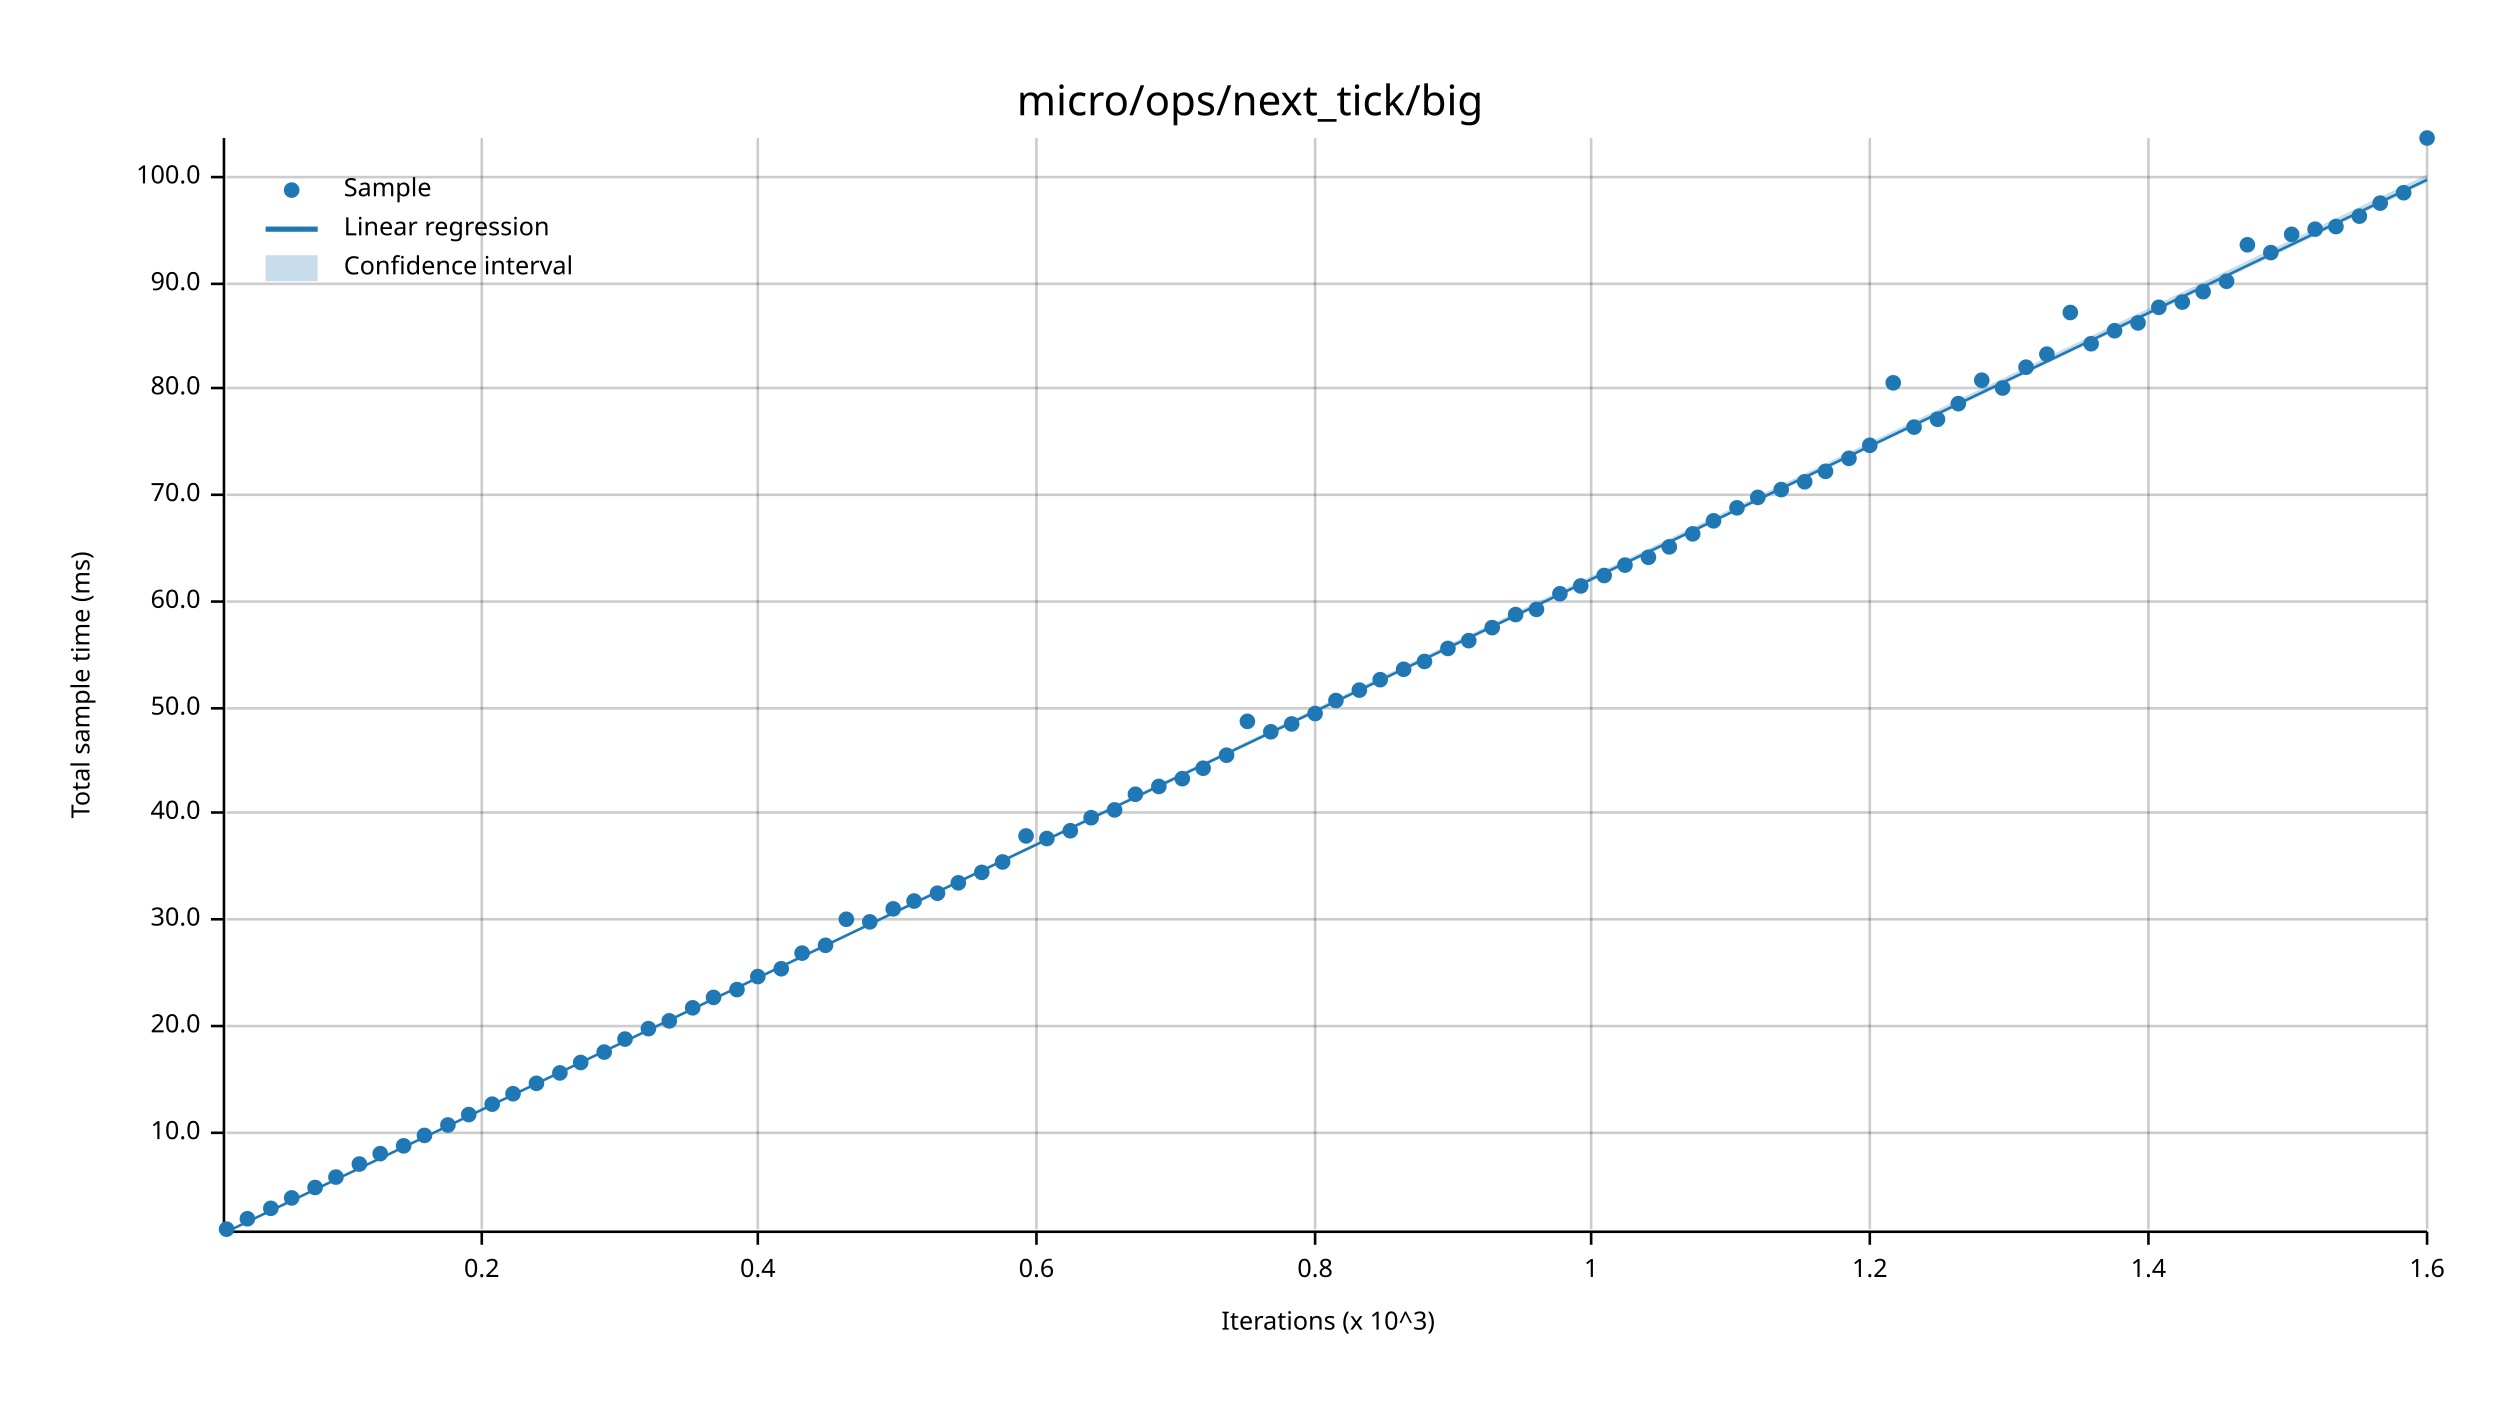
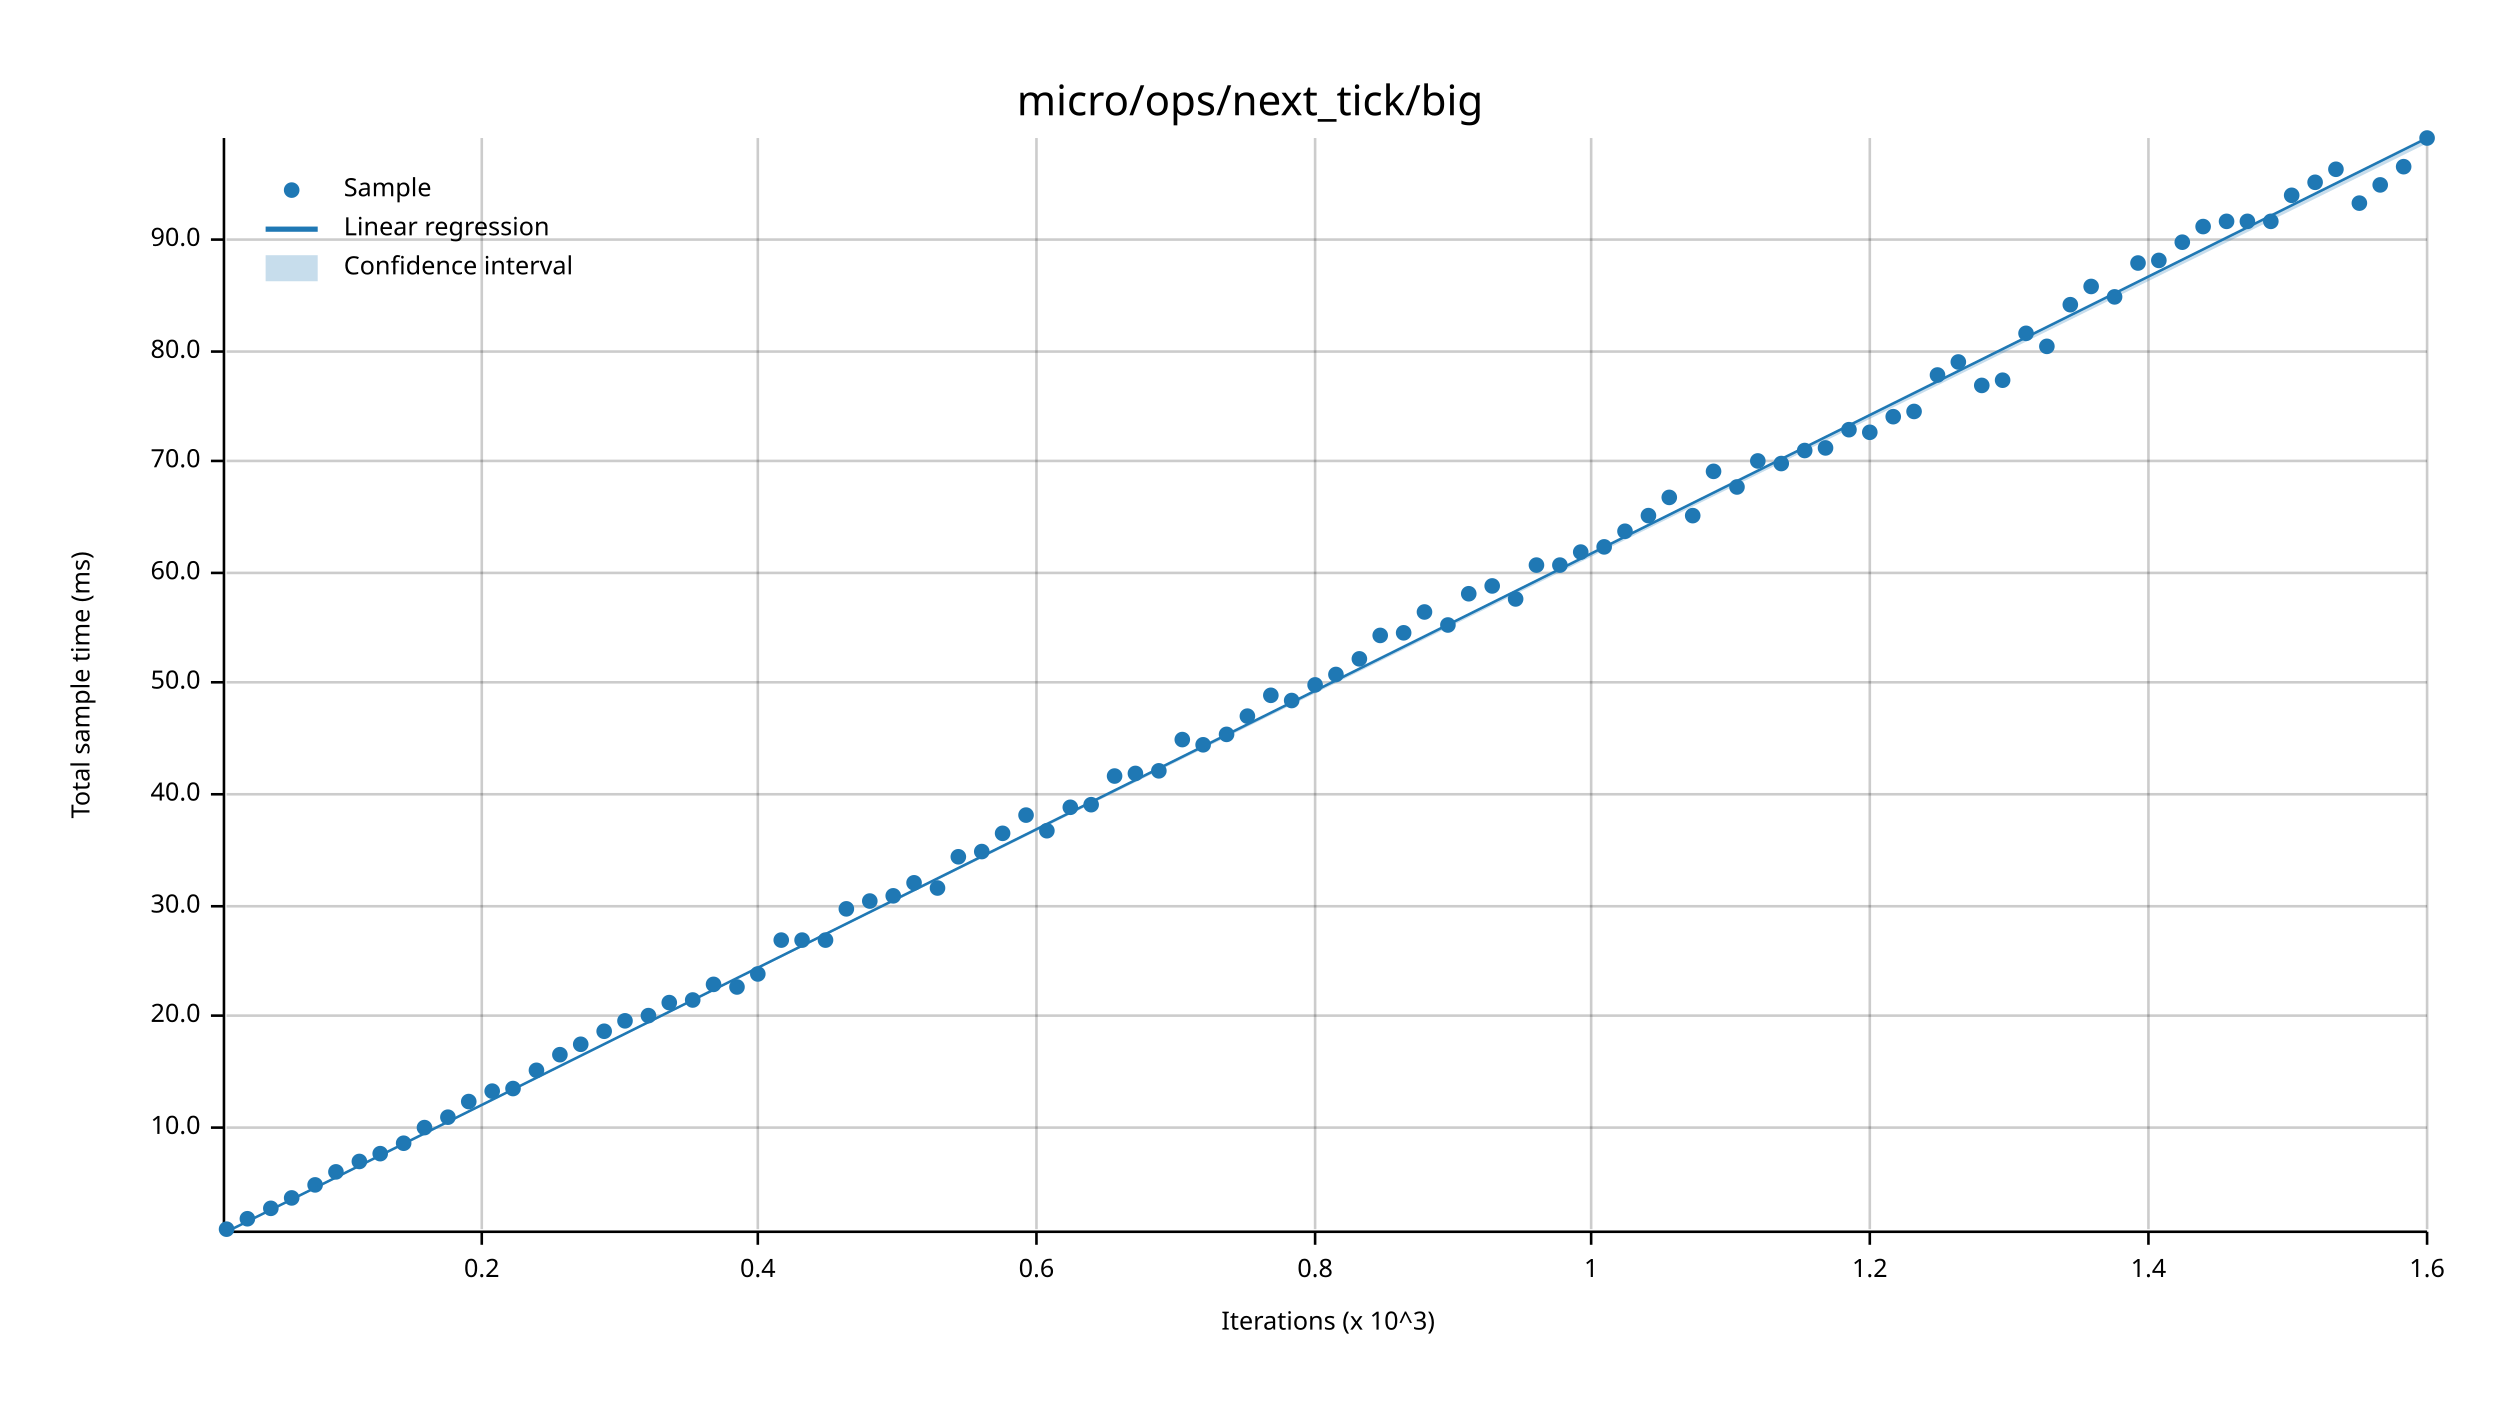
<svg xmlns="http://www.w3.org/2000/svg" width="960" height="540" viewBox="0 0 960 540">
  <text x="480" y="32" dy="0.76em" text-anchor="middle" font-family="sans-serif" font-size="16.129" opacity="1" fill="#000000">
micro/ops/next_tick/big
</text>
  <text x="27" y="263" dy="0.76em" text-anchor="middle" font-family="sans-serif" font-size="9.677" opacity="1" fill="#000000" transform="rotate(270, 27, 263)">
Total sample time (ms)
</text>
  <text x="510" y="513" dy="-0.5ex" text-anchor="middle" font-family="sans-serif" font-size="9.677" opacity="1" fill="#000000">
Iterations (x 10^3)
</text>
  <line opacity="0.2" stroke="#000000" stroke-width="1" x1="185" y1="472" x2="185" y2="53" />
  <line opacity="0.2" stroke="#000000" stroke-width="1" x1="291" y1="472" x2="291" y2="53" />
  <line opacity="0.2" stroke="#000000" stroke-width="1" x1="398" y1="472" x2="398" y2="53" />
  <line opacity="0.2" stroke="#000000" stroke-width="1" x1="505" y1="472" x2="505" y2="53" />
  <line opacity="0.2" stroke="#000000" stroke-width="1" x1="611" y1="472" x2="611" y2="53" />
  <line opacity="0.2" stroke="#000000" stroke-width="1" x1="718" y1="472" x2="718" y2="53" />
  <line opacity="0.2" stroke="#000000" stroke-width="1" x1="825" y1="472" x2="825" y2="53" />
  <line opacity="0.2" stroke="#000000" stroke-width="1" x1="932" y1="472" x2="932" y2="53" />
-   <line opacity="0.2" stroke="#000000" stroke-width="1" x1="87" y1="435" x2="932" y2="435" />
-   <line opacity="0.2" stroke="#000000" stroke-width="1" x1="87" y1="394" x2="932" y2="394" />
-   <line opacity="0.2" stroke="#000000" stroke-width="1" x1="87" y1="353" x2="932" y2="353" />
-   <line opacity="0.2" stroke="#000000" stroke-width="1" x1="87" y1="312" x2="932" y2="312" />
-   <line opacity="0.2" stroke="#000000" stroke-width="1" x1="87" y1="272" x2="932" y2="272" />
-   <line opacity="0.2" stroke="#000000" stroke-width="1" x1="87" y1="231" x2="932" y2="231" />
-   <line opacity="0.2" stroke="#000000" stroke-width="1" x1="87" y1="190" x2="932" y2="190" />
-   <line opacity="0.2" stroke="#000000" stroke-width="1" x1="87" y1="149" x2="932" y2="149" />
-   <line opacity="0.2" stroke="#000000" stroke-width="1" x1="87" y1="109" x2="932" y2="109" />
-   <line opacity="0.2" stroke="#000000" stroke-width="1" x1="87" y1="68" x2="932" y2="68" />
+   <line opacity="0.2" stroke="#000000" stroke-width="1" x1="87" y1="433" x2="932" y2="433" />
+   <line opacity="0.2" stroke="#000000" stroke-width="1" x1="87" y1="390" x2="932" y2="390" />
+   <line opacity="0.2" stroke="#000000" stroke-width="1" x1="87" y1="348" x2="932" y2="348" />
+   <line opacity="0.2" stroke="#000000" stroke-width="1" x1="87" y1="305" x2="932" y2="305" />
+   <line opacity="0.2" stroke="#000000" stroke-width="1" x1="87" y1="262" x2="932" y2="262" />
+   <line opacity="0.2" stroke="#000000" stroke-width="1" x1="87" y1="220" x2="932" y2="220" />
+   <line opacity="0.2" stroke="#000000" stroke-width="1" x1="87" y1="177" x2="932" y2="177" />
+   <line opacity="0.2" stroke="#000000" stroke-width="1" x1="87" y1="135" x2="932" y2="135" />
+   <line opacity="0.2" stroke="#000000" stroke-width="1" x1="87" y1="92" x2="932" y2="92" />
  <polyline fill="none" opacity="1" stroke="#000000" stroke-width="1" points="86,53 86,472 " />
-   <text x="77" y="435" dy="0.5ex" text-anchor="end" font-family="sans-serif" font-size="9.677" opacity="1" fill="#000000">
+   <text x="77" y="433" dy="0.5ex" text-anchor="end" font-family="sans-serif" font-size="9.677" opacity="1" fill="#000000">
10.0
</text>
-   <polyline fill="none" opacity="1" stroke="#000000" stroke-width="1" points="81,435 86,435 " />
-   <text x="77" y="394" dy="0.5ex" text-anchor="end" font-family="sans-serif" font-size="9.677" opacity="1" fill="#000000">
+   <polyline fill="none" opacity="1" stroke="#000000" stroke-width="1" points="81,433 86,433 " />
+   <text x="77" y="390" dy="0.5ex" text-anchor="end" font-family="sans-serif" font-size="9.677" opacity="1" fill="#000000">
20.0
</text>
-   <polyline fill="none" opacity="1" stroke="#000000" stroke-width="1" points="81,394 86,394 " />
-   <text x="77" y="353" dy="0.5ex" text-anchor="end" font-family="sans-serif" font-size="9.677" opacity="1" fill="#000000">
+   <polyline fill="none" opacity="1" stroke="#000000" stroke-width="1" points="81,390 86,390 " />
+   <text x="77" y="348" dy="0.5ex" text-anchor="end" font-family="sans-serif" font-size="9.677" opacity="1" fill="#000000">
30.0
</text>
-   <polyline fill="none" opacity="1" stroke="#000000" stroke-width="1" points="81,353 86,353 " />
-   <text x="77" y="312" dy="0.5ex" text-anchor="end" font-family="sans-serif" font-size="9.677" opacity="1" fill="#000000">
+   <polyline fill="none" opacity="1" stroke="#000000" stroke-width="1" points="81,348 86,348 " />
+   <text x="77" y="305" dy="0.5ex" text-anchor="end" font-family="sans-serif" font-size="9.677" opacity="1" fill="#000000">
40.0
</text>
-   <polyline fill="none" opacity="1" stroke="#000000" stroke-width="1" points="81,312 86,312 " />
-   <text x="77" y="272" dy="0.5ex" text-anchor="end" font-family="sans-serif" font-size="9.677" opacity="1" fill="#000000">
+   <polyline fill="none" opacity="1" stroke="#000000" stroke-width="1" points="81,305 86,305 " />
+   <text x="77" y="262" dy="0.5ex" text-anchor="end" font-family="sans-serif" font-size="9.677" opacity="1" fill="#000000">
50.0
</text>
-   <polyline fill="none" opacity="1" stroke="#000000" stroke-width="1" points="81,272 86,272 " />
-   <text x="77" y="231" dy="0.5ex" text-anchor="end" font-family="sans-serif" font-size="9.677" opacity="1" fill="#000000">
+   <polyline fill="none" opacity="1" stroke="#000000" stroke-width="1" points="81,262 86,262 " />
+   <text x="77" y="220" dy="0.5ex" text-anchor="end" font-family="sans-serif" font-size="9.677" opacity="1" fill="#000000">
60.0
</text>
-   <polyline fill="none" opacity="1" stroke="#000000" stroke-width="1" points="81,231 86,231 " />
-   <text x="77" y="190" dy="0.5ex" text-anchor="end" font-family="sans-serif" font-size="9.677" opacity="1" fill="#000000">
+   <polyline fill="none" opacity="1" stroke="#000000" stroke-width="1" points="81,220 86,220 " />
+   <text x="77" y="177" dy="0.5ex" text-anchor="end" font-family="sans-serif" font-size="9.677" opacity="1" fill="#000000">
70.0
</text>
-   <polyline fill="none" opacity="1" stroke="#000000" stroke-width="1" points="81,190 86,190 " />
-   <text x="77" y="149" dy="0.5ex" text-anchor="end" font-family="sans-serif" font-size="9.677" opacity="1" fill="#000000">
+   <polyline fill="none" opacity="1" stroke="#000000" stroke-width="1" points="81,177 86,177 " />
+   <text x="77" y="135" dy="0.5ex" text-anchor="end" font-family="sans-serif" font-size="9.677" opacity="1" fill="#000000">
80.0
</text>
-   <polyline fill="none" opacity="1" stroke="#000000" stroke-width="1" points="81,149 86,149 " />
-   <text x="77" y="109" dy="0.5ex" text-anchor="end" font-family="sans-serif" font-size="9.677" opacity="1" fill="#000000">
+   <polyline fill="none" opacity="1" stroke="#000000" stroke-width="1" points="81,135 86,135 " />
+   <text x="77" y="92" dy="0.5ex" text-anchor="end" font-family="sans-serif" font-size="9.677" opacity="1" fill="#000000">
90.0
</text>
-   <polyline fill="none" opacity="1" stroke="#000000" stroke-width="1" points="81,109 86,109 " />
-   <text x="77" y="68" dy="0.5ex" text-anchor="end" font-family="sans-serif" font-size="9.677" opacity="1" fill="#000000">
- 100.0
- </text>
-   <polyline fill="none" opacity="1" stroke="#000000" stroke-width="1" points="81,68 86,68 " />
+   <polyline fill="none" opacity="1" stroke="#000000" stroke-width="1" points="81,92 86,92 " />
  <polyline fill="none" opacity="1" stroke="#000000" stroke-width="1" points="87,473 932,473 " />
  <text x="185" y="483" dy="0.76em" text-anchor="middle" font-family="sans-serif" font-size="9.677" opacity="1" fill="#000000">
0.2
</text>
  <polyline fill="none" opacity="1" stroke="#000000" stroke-width="1" points="185,473 185,478 " />
  <text x="291" y="483" dy="0.76em" text-anchor="middle" font-family="sans-serif" font-size="9.677" opacity="1" fill="#000000">
0.4
</text>
  <polyline fill="none" opacity="1" stroke="#000000" stroke-width="1" points="291,473 291,478 " />
  <text x="398" y="483" dy="0.76em" text-anchor="middle" font-family="sans-serif" font-size="9.677" opacity="1" fill="#000000">
0.6
</text>
  <polyline fill="none" opacity="1" stroke="#000000" stroke-width="1" points="398,473 398,478 " />
  <text x="505" y="483" dy="0.76em" text-anchor="middle" font-family="sans-serif" font-size="9.677" opacity="1" fill="#000000">
0.8
</text>
  <polyline fill="none" opacity="1" stroke="#000000" stroke-width="1" points="505,473 505,478 " />
  <text x="611" y="483" dy="0.76em" text-anchor="middle" font-family="sans-serif" font-size="9.677" opacity="1" fill="#000000">
1
</text>
  <polyline fill="none" opacity="1" stroke="#000000" stroke-width="1" points="611,473 611,478 " />
  <text x="718" y="483" dy="0.76em" text-anchor="middle" font-family="sans-serif" font-size="9.677" opacity="1" fill="#000000">
1.2
</text>
  <polyline fill="none" opacity="1" stroke="#000000" stroke-width="1" points="718,473 718,478 " />
  <text x="825" y="483" dy="0.76em" text-anchor="middle" font-family="sans-serif" font-size="9.677" opacity="1" fill="#000000">
1.4
</text>
  <polyline fill="none" opacity="1" stroke="#000000" stroke-width="1" points="825,473 825,478 " />
  <text x="932" y="483" dy="0.76em" text-anchor="middle" font-family="sans-serif" font-size="9.677" opacity="1" fill="#000000">
1.6
</text>
  <polyline fill="none" opacity="1" stroke="#000000" stroke-width="1" points="932,473 932,478 " />
  <circle cx="87" cy="472" r="3" opacity="1" fill="#1F78B4" stroke="none" stroke-width="1" />
  <circle cx="95" cy="468" r="3" opacity="1" fill="#1F78B4" stroke="none" stroke-width="1" />
  <circle cx="104" cy="464" r="3" opacity="1" fill="#1F78B4" stroke="none" stroke-width="1" />
  <circle cx="112" cy="460" r="3" opacity="1" fill="#1F78B4" stroke="none" stroke-width="1" />
-   <circle cx="121" cy="456" r="3" opacity="1" fill="#1F78B4" stroke="none" stroke-width="1" />
-   <circle cx="129" cy="452" r="3" opacity="1" fill="#1F78B4" stroke="none" stroke-width="1" />
-   <circle cx="138" cy="447" r="3" opacity="1" fill="#1F78B4" stroke="none" stroke-width="1" />
+   <circle cx="121" cy="455" r="3" opacity="1" fill="#1F78B4" stroke="none" stroke-width="1" />
+   <circle cx="129" cy="450" r="3" opacity="1" fill="#1F78B4" stroke="none" stroke-width="1" />
+   <circle cx="138" cy="446" r="3" opacity="1" fill="#1F78B4" stroke="none" stroke-width="1" />
  <circle cx="146" cy="443" r="3" opacity="1" fill="#1F78B4" stroke="none" stroke-width="1" />
-   <circle cx="155" cy="440" r="3" opacity="1" fill="#1F78B4" stroke="none" stroke-width="1" />
-   <circle cx="163" cy="436" r="3" opacity="1" fill="#1F78B4" stroke="none" stroke-width="1" />
-   <circle cx="172" cy="432" r="3" opacity="1" fill="#1F78B4" stroke="none" stroke-width="1" />
-   <circle cx="180" cy="428" r="3" opacity="1" fill="#1F78B4" stroke="none" stroke-width="1" />
-   <circle cx="189" cy="424" r="3" opacity="1" fill="#1F78B4" stroke="none" stroke-width="1" />
-   <circle cx="197" cy="420" r="3" opacity="1" fill="#1F78B4" stroke="none" stroke-width="1" />
-   <circle cx="206" cy="416" r="3" opacity="1" fill="#1F78B4" stroke="none" stroke-width="1" />
-   <circle cx="215" cy="412" r="3" opacity="1" fill="#1F78B4" stroke="none" stroke-width="1" />
-   <circle cx="223" cy="408" r="3" opacity="1" fill="#1F78B4" stroke="none" stroke-width="1" />
-   <circle cx="232" cy="404" r="3" opacity="1" fill="#1F78B4" stroke="none" stroke-width="1" />
-   <circle cx="240" cy="399" r="3" opacity="1" fill="#1F78B4" stroke="none" stroke-width="1" />
-   <circle cx="249" cy="395" r="3" opacity="1" fill="#1F78B4" stroke="none" stroke-width="1" />
-   <circle cx="257" cy="392" r="3" opacity="1" fill="#1F78B4" stroke="none" stroke-width="1" />
-   <circle cx="266" cy="387" r="3" opacity="1" fill="#1F78B4" stroke="none" stroke-width="1" />
-   <circle cx="274" cy="383" r="3" opacity="1" fill="#1F78B4" stroke="none" stroke-width="1" />
-   <circle cx="283" cy="380" r="3" opacity="1" fill="#1F78B4" stroke="none" stroke-width="1" />
-   <circle cx="291" cy="375" r="3" opacity="1" fill="#1F78B4" stroke="none" stroke-width="1" />
-   <circle cx="300" cy="372" r="3" opacity="1" fill="#1F78B4" stroke="none" stroke-width="1" />
-   <circle cx="308" cy="366" r="3" opacity="1" fill="#1F78B4" stroke="none" stroke-width="1" />
-   <circle cx="317" cy="363" r="3" opacity="1" fill="#1F78B4" stroke="none" stroke-width="1" />
-   <circle cx="325" cy="353" r="3" opacity="1" fill="#1F78B4" stroke="none" stroke-width="1" />
-   <circle cx="334" cy="354" r="3" opacity="1" fill="#1F78B4" stroke="none" stroke-width="1" />
-   <circle cx="343" cy="349" r="3" opacity="1" fill="#1F78B4" stroke="none" stroke-width="1" />
-   <circle cx="351" cy="346" r="3" opacity="1" fill="#1F78B4" stroke="none" stroke-width="1" />
-   <circle cx="360" cy="343" r="3" opacity="1" fill="#1F78B4" stroke="none" stroke-width="1" />
-   <circle cx="368" cy="339" r="3" opacity="1" fill="#1F78B4" stroke="none" stroke-width="1" />
-   <circle cx="377" cy="335" r="3" opacity="1" fill="#1F78B4" stroke="none" stroke-width="1" />
-   <circle cx="385" cy="331" r="3" opacity="1" fill="#1F78B4" stroke="none" stroke-width="1" />
-   <circle cx="394" cy="321" r="3" opacity="1" fill="#1F78B4" stroke="none" stroke-width="1" />
-   <circle cx="402" cy="322" r="3" opacity="1" fill="#1F78B4" stroke="none" stroke-width="1" />
-   <circle cx="411" cy="319" r="3" opacity="1" fill="#1F78B4" stroke="none" stroke-width="1" />
-   <circle cx="419" cy="314" r="3" opacity="1" fill="#1F78B4" stroke="none" stroke-width="1" />
-   <circle cx="428" cy="311" r="3" opacity="1" fill="#1F78B4" stroke="none" stroke-width="1" />
-   <circle cx="436" cy="305" r="3" opacity="1" fill="#1F78B4" stroke="none" stroke-width="1" />
-   <circle cx="445" cy="302" r="3" opacity="1" fill="#1F78B4" stroke="none" stroke-width="1" />
-   <circle cx="454" cy="299" r="3" opacity="1" fill="#1F78B4" stroke="none" stroke-width="1" />
-   <circle cx="462" cy="295" r="3" opacity="1" fill="#1F78B4" stroke="none" stroke-width="1" />
-   <circle cx="471" cy="290" r="3" opacity="1" fill="#1F78B4" stroke="none" stroke-width="1" />
-   <circle cx="479" cy="277" r="3" opacity="1" fill="#1F78B4" stroke="none" stroke-width="1" />
-   <circle cx="488" cy="281" r="3" opacity="1" fill="#1F78B4" stroke="none" stroke-width="1" />
-   <circle cx="496" cy="278" r="3" opacity="1" fill="#1F78B4" stroke="none" stroke-width="1" />
-   <circle cx="505" cy="274" r="3" opacity="1" fill="#1F78B4" stroke="none" stroke-width="1" />
-   <circle cx="513" cy="269" r="3" opacity="1" fill="#1F78B4" stroke="none" stroke-width="1" />
-   <circle cx="522" cy="265" r="3" opacity="1" fill="#1F78B4" stroke="none" stroke-width="1" />
-   <circle cx="530" cy="261" r="3" opacity="1" fill="#1F78B4" stroke="none" stroke-width="1" />
-   <circle cx="539" cy="257" r="3" opacity="1" fill="#1F78B4" stroke="none" stroke-width="1" />
-   <circle cx="547" cy="254" r="3" opacity="1" fill="#1F78B4" stroke="none" stroke-width="1" />
-   <circle cx="556" cy="249" r="3" opacity="1" fill="#1F78B4" stroke="none" stroke-width="1" />
-   <circle cx="564" cy="246" r="3" opacity="1" fill="#1F78B4" stroke="none" stroke-width="1" />
-   <circle cx="573" cy="241" r="3" opacity="1" fill="#1F78B4" stroke="none" stroke-width="1" />
-   <circle cx="582" cy="236" r="3" opacity="1" fill="#1F78B4" stroke="none" stroke-width="1" />
-   <circle cx="590" cy="234" r="3" opacity="1" fill="#1F78B4" stroke="none" stroke-width="1" />
-   <circle cx="599" cy="228" r="3" opacity="1" fill="#1F78B4" stroke="none" stroke-width="1" />
-   <circle cx="607" cy="225" r="3" opacity="1" fill="#1F78B4" stroke="none" stroke-width="1" />
-   <circle cx="616" cy="221" r="3" opacity="1" fill="#1F78B4" stroke="none" stroke-width="1" />
-   <circle cx="624" cy="217" r="3" opacity="1" fill="#1F78B4" stroke="none" stroke-width="1" />
-   <circle cx="633" cy="214" r="3" opacity="1" fill="#1F78B4" stroke="none" stroke-width="1" />
-   <circle cx="641" cy="210" r="3" opacity="1" fill="#1F78B4" stroke="none" stroke-width="1" />
-   <circle cx="650" cy="205" r="3" opacity="1" fill="#1F78B4" stroke="none" stroke-width="1" />
-   <circle cx="658" cy="200" r="3" opacity="1" fill="#1F78B4" stroke="none" stroke-width="1" />
-   <circle cx="667" cy="195" r="3" opacity="1" fill="#1F78B4" stroke="none" stroke-width="1" />
-   <circle cx="675" cy="191" r="3" opacity="1" fill="#1F78B4" stroke="none" stroke-width="1" />
-   <circle cx="684" cy="188" r="3" opacity="1" fill="#1F78B4" stroke="none" stroke-width="1" />
-   <circle cx="693" cy="185" r="3" opacity="1" fill="#1F78B4" stroke="none" stroke-width="1" />
-   <circle cx="701" cy="181" r="3" opacity="1" fill="#1F78B4" stroke="none" stroke-width="1" />
-   <circle cx="710" cy="176" r="3" opacity="1" fill="#1F78B4" stroke="none" stroke-width="1" />
-   <circle cx="718" cy="171" r="3" opacity="1" fill="#1F78B4" stroke="none" stroke-width="1" />
-   <circle cx="727" cy="147" r="3" opacity="1" fill="#1F78B4" stroke="none" stroke-width="1" />
-   <circle cx="735" cy="164" r="3" opacity="1" fill="#1F78B4" stroke="none" stroke-width="1" />
-   <circle cx="744" cy="161" r="3" opacity="1" fill="#1F78B4" stroke="none" stroke-width="1" />
-   <circle cx="752" cy="155" r="3" opacity="1" fill="#1F78B4" stroke="none" stroke-width="1" />
-   <circle cx="761" cy="146" r="3" opacity="1" fill="#1F78B4" stroke="none" stroke-width="1" />
-   <circle cx="769" cy="149" r="3" opacity="1" fill="#1F78B4" stroke="none" stroke-width="1" />
-   <circle cx="778" cy="141" r="3" opacity="1" fill="#1F78B4" stroke="none" stroke-width="1" />
-   <circle cx="786" cy="136" r="3" opacity="1" fill="#1F78B4" stroke="none" stroke-width="1" />
-   <circle cx="795" cy="120" r="3" opacity="1" fill="#1F78B4" stroke="none" stroke-width="1" />
-   <circle cx="803" cy="132" r="3" opacity="1" fill="#1F78B4" stroke="none" stroke-width="1" />
-   <circle cx="812" cy="127" r="3" opacity="1" fill="#1F78B4" stroke="none" stroke-width="1" />
-   <circle cx="821" cy="124" r="3" opacity="1" fill="#1F78B4" stroke="none" stroke-width="1" />
-   <circle cx="829" cy="118" r="3" opacity="1" fill="#1F78B4" stroke="none" stroke-width="1" />
-   <circle cx="838" cy="116" r="3" opacity="1" fill="#1F78B4" stroke="none" stroke-width="1" />
-   <circle cx="846" cy="112" r="3" opacity="1" fill="#1F78B4" stroke="none" stroke-width="1" />
-   <circle cx="855" cy="108" r="3" opacity="1" fill="#1F78B4" stroke="none" stroke-width="1" />
-   <circle cx="863" cy="94" r="3" opacity="1" fill="#1F78B4" stroke="none" stroke-width="1" />
-   <circle cx="872" cy="97" r="3" opacity="1" fill="#1F78B4" stroke="none" stroke-width="1" />
-   <circle cx="880" cy="90" r="3" opacity="1" fill="#1F78B4" stroke="none" stroke-width="1" />
-   <circle cx="889" cy="88" r="3" opacity="1" fill="#1F78B4" stroke="none" stroke-width="1" />
-   <circle cx="897" cy="87" r="3" opacity="1" fill="#1F78B4" stroke="none" stroke-width="1" />
-   <circle cx="906" cy="83" r="3" opacity="1" fill="#1F78B4" stroke="none" stroke-width="1" />
-   <circle cx="914" cy="78" r="3" opacity="1" fill="#1F78B4" stroke="none" stroke-width="1" />
-   <circle cx="923" cy="74" r="3" opacity="1" fill="#1F78B4" stroke="none" stroke-width="1" />
+   <circle cx="155" cy="439" r="3" opacity="1" fill="#1F78B4" stroke="none" stroke-width="1" />
+   <circle cx="163" cy="433" r="3" opacity="1" fill="#1F78B4" stroke="none" stroke-width="1" />
+   <circle cx="172" cy="429" r="3" opacity="1" fill="#1F78B4" stroke="none" stroke-width="1" />
+   <circle cx="180" cy="423" r="3" opacity="1" fill="#1F78B4" stroke="none" stroke-width="1" />
+   <circle cx="189" cy="419" r="3" opacity="1" fill="#1F78B4" stroke="none" stroke-width="1" />
+   <circle cx="197" cy="418" r="3" opacity="1" fill="#1F78B4" stroke="none" stroke-width="1" />
+   <circle cx="206" cy="411" r="3" opacity="1" fill="#1F78B4" stroke="none" stroke-width="1" />
+   <circle cx="215" cy="405" r="3" opacity="1" fill="#1F78B4" stroke="none" stroke-width="1" />
+   <circle cx="223" cy="401" r="3" opacity="1" fill="#1F78B4" stroke="none" stroke-width="1" />
+   <circle cx="232" cy="396" r="3" opacity="1" fill="#1F78B4" stroke="none" stroke-width="1" />
+   <circle cx="240" cy="392" r="3" opacity="1" fill="#1F78B4" stroke="none" stroke-width="1" />
+   <circle cx="249" cy="390" r="3" opacity="1" fill="#1F78B4" stroke="none" stroke-width="1" />
+   <circle cx="257" cy="385" r="3" opacity="1" fill="#1F78B4" stroke="none" stroke-width="1" />
+   <circle cx="266" cy="384" r="3" opacity="1" fill="#1F78B4" stroke="none" stroke-width="1" />
+   <circle cx="274" cy="378" r="3" opacity="1" fill="#1F78B4" stroke="none" stroke-width="1" />
+   <circle cx="283" cy="379" r="3" opacity="1" fill="#1F78B4" stroke="none" stroke-width="1" />
+   <circle cx="291" cy="374" r="3" opacity="1" fill="#1F78B4" stroke="none" stroke-width="1" />
+   <circle cx="300" cy="361" r="3" opacity="1" fill="#1F78B4" stroke="none" stroke-width="1" />
+   <circle cx="308" cy="361" r="3" opacity="1" fill="#1F78B4" stroke="none" stroke-width="1" />
+   <circle cx="317" cy="361" r="3" opacity="1" fill="#1F78B4" stroke="none" stroke-width="1" />
+   <circle cx="325" cy="349" r="3" opacity="1" fill="#1F78B4" stroke="none" stroke-width="1" />
+   <circle cx="334" cy="346" r="3" opacity="1" fill="#1F78B4" stroke="none" stroke-width="1" />
+   <circle cx="343" cy="344" r="3" opacity="1" fill="#1F78B4" stroke="none" stroke-width="1" />
+   <circle cx="351" cy="339" r="3" opacity="1" fill="#1F78B4" stroke="none" stroke-width="1" />
+   <circle cx="360" cy="341" r="3" opacity="1" fill="#1F78B4" stroke="none" stroke-width="1" />
+   <circle cx="368" cy="329" r="3" opacity="1" fill="#1F78B4" stroke="none" stroke-width="1" />
+   <circle cx="377" cy="327" r="3" opacity="1" fill="#1F78B4" stroke="none" stroke-width="1" />
+   <circle cx="385" cy="320" r="3" opacity="1" fill="#1F78B4" stroke="none" stroke-width="1" />
+   <circle cx="394" cy="313" r="3" opacity="1" fill="#1F78B4" stroke="none" stroke-width="1" />
+   <circle cx="402" cy="319" r="3" opacity="1" fill="#1F78B4" stroke="none" stroke-width="1" />
+   <circle cx="411" cy="310" r="3" opacity="1" fill="#1F78B4" stroke="none" stroke-width="1" />
+   <circle cx="419" cy="309" r="3" opacity="1" fill="#1F78B4" stroke="none" stroke-width="1" />
+   <circle cx="428" cy="298" r="3" opacity="1" fill="#1F78B4" stroke="none" stroke-width="1" />
+   <circle cx="436" cy="297" r="3" opacity="1" fill="#1F78B4" stroke="none" stroke-width="1" />
+   <circle cx="445" cy="296" r="3" opacity="1" fill="#1F78B4" stroke="none" stroke-width="1" />
+   <circle cx="454" cy="284" r="3" opacity="1" fill="#1F78B4" stroke="none" stroke-width="1" />
+   <circle cx="462" cy="286" r="3" opacity="1" fill="#1F78B4" stroke="none" stroke-width="1" />
+   <circle cx="471" cy="282" r="3" opacity="1" fill="#1F78B4" stroke="none" stroke-width="1" />
+   <circle cx="479" cy="275" r="3" opacity="1" fill="#1F78B4" stroke="none" stroke-width="1" />
+   <circle cx="488" cy="267" r="3" opacity="1" fill="#1F78B4" stroke="none" stroke-width="1" />
+   <circle cx="496" cy="269" r="3" opacity="1" fill="#1F78B4" stroke="none" stroke-width="1" />
+   <circle cx="505" cy="263" r="3" opacity="1" fill="#1F78B4" stroke="none" stroke-width="1" />
+   <circle cx="513" cy="259" r="3" opacity="1" fill="#1F78B4" stroke="none" stroke-width="1" />
+   <circle cx="522" cy="253" r="3" opacity="1" fill="#1F78B4" stroke="none" stroke-width="1" />
+   <circle cx="530" cy="244" r="3" opacity="1" fill="#1F78B4" stroke="none" stroke-width="1" />
+   <circle cx="539" cy="243" r="3" opacity="1" fill="#1F78B4" stroke="none" stroke-width="1" />
+   <circle cx="547" cy="235" r="3" opacity="1" fill="#1F78B4" stroke="none" stroke-width="1" />
+   <circle cx="556" cy="240" r="3" opacity="1" fill="#1F78B4" stroke="none" stroke-width="1" />
+   <circle cx="564" cy="228" r="3" opacity="1" fill="#1F78B4" stroke="none" stroke-width="1" />
+   <circle cx="573" cy="225" r="3" opacity="1" fill="#1F78B4" stroke="none" stroke-width="1" />
+   <circle cx="582" cy="230" r="3" opacity="1" fill="#1F78B4" stroke="none" stroke-width="1" />
+   <circle cx="590" cy="217" r="3" opacity="1" fill="#1F78B4" stroke="none" stroke-width="1" />
+   <circle cx="599" cy="217" r="3" opacity="1" fill="#1F78B4" stroke="none" stroke-width="1" />
+   <circle cx="607" cy="212" r="3" opacity="1" fill="#1F78B4" stroke="none" stroke-width="1" />
+   <circle cx="616" cy="210" r="3" opacity="1" fill="#1F78B4" stroke="none" stroke-width="1" />
+   <circle cx="624" cy="204" r="3" opacity="1" fill="#1F78B4" stroke="none" stroke-width="1" />
+   <circle cx="633" cy="198" r="3" opacity="1" fill="#1F78B4" stroke="none" stroke-width="1" />
+   <circle cx="641" cy="191" r="3" opacity="1" fill="#1F78B4" stroke="none" stroke-width="1" />
+   <circle cx="650" cy="198" r="3" opacity="1" fill="#1F78B4" stroke="none" stroke-width="1" />
+   <circle cx="658" cy="181" r="3" opacity="1" fill="#1F78B4" stroke="none" stroke-width="1" />
+   <circle cx="667" cy="187" r="3" opacity="1" fill="#1F78B4" stroke="none" stroke-width="1" />
+   <circle cx="675" cy="177" r="3" opacity="1" fill="#1F78B4" stroke="none" stroke-width="1" />
+   <circle cx="684" cy="178" r="3" opacity="1" fill="#1F78B4" stroke="none" stroke-width="1" />
+   <circle cx="693" cy="173" r="3" opacity="1" fill="#1F78B4" stroke="none" stroke-width="1" />
+   <circle cx="701" cy="172" r="3" opacity="1" fill="#1F78B4" stroke="none" stroke-width="1" />
+   <circle cx="710" cy="165" r="3" opacity="1" fill="#1F78B4" stroke="none" stroke-width="1" />
+   <circle cx="718" cy="166" r="3" opacity="1" fill="#1F78B4" stroke="none" stroke-width="1" />
+   <circle cx="727" cy="160" r="3" opacity="1" fill="#1F78B4" stroke="none" stroke-width="1" />
+   <circle cx="735" cy="158" r="3" opacity="1" fill="#1F78B4" stroke="none" stroke-width="1" />
+   <circle cx="744" cy="144" r="3" opacity="1" fill="#1F78B4" stroke="none" stroke-width="1" />
+   <circle cx="752" cy="139" r="3" opacity="1" fill="#1F78B4" stroke="none" stroke-width="1" />
+   <circle cx="761" cy="148" r="3" opacity="1" fill="#1F78B4" stroke="none" stroke-width="1" />
+   <circle cx="769" cy="146" r="3" opacity="1" fill="#1F78B4" stroke="none" stroke-width="1" />
+   <circle cx="778" cy="128" r="3" opacity="1" fill="#1F78B4" stroke="none" stroke-width="1" />
+   <circle cx="786" cy="133" r="3" opacity="1" fill="#1F78B4" stroke="none" stroke-width="1" />
+   <circle cx="795" cy="117" r="3" opacity="1" fill="#1F78B4" stroke="none" stroke-width="1" />
+   <circle cx="803" cy="110" r="3" opacity="1" fill="#1F78B4" stroke="none" stroke-width="1" />
+   <circle cx="812" cy="114" r="3" opacity="1" fill="#1F78B4" stroke="none" stroke-width="1" />
+   <circle cx="821" cy="101" r="3" opacity="1" fill="#1F78B4" stroke="none" stroke-width="1" />
+   <circle cx="829" cy="100" r="3" opacity="1" fill="#1F78B4" stroke="none" stroke-width="1" />
+   <circle cx="838" cy="93" r="3" opacity="1" fill="#1F78B4" stroke="none" stroke-width="1" />
+   <circle cx="846" cy="87" r="3" opacity="1" fill="#1F78B4" stroke="none" stroke-width="1" />
+   <circle cx="855" cy="85" r="3" opacity="1" fill="#1F78B4" stroke="none" stroke-width="1" />
+   <circle cx="863" cy="85" r="3" opacity="1" fill="#1F78B4" stroke="none" stroke-width="1" />
+   <circle cx="872" cy="85" r="3" opacity="1" fill="#1F78B4" stroke="none" stroke-width="1" />
+   <circle cx="880" cy="75" r="3" opacity="1" fill="#1F78B4" stroke="none" stroke-width="1" />
+   <circle cx="889" cy="70" r="3" opacity="1" fill="#1F78B4" stroke="none" stroke-width="1" />
+   <circle cx="897" cy="65" r="3" opacity="1" fill="#1F78B4" stroke="none" stroke-width="1" />
+   <circle cx="906" cy="78" r="3" opacity="1" fill="#1F78B4" stroke="none" stroke-width="1" />
+   <circle cx="914" cy="71" r="3" opacity="1" fill="#1F78B4" stroke="none" stroke-width="1" />
+   <circle cx="923" cy="64" r="3" opacity="1" fill="#1F78B4" stroke="none" stroke-width="1" />
  <circle cx="932" cy="53" r="3" opacity="1" fill="#1F78B4" stroke="none" stroke-width="1" />
-   <polyline fill="none" opacity="1" stroke="#1F78B4" stroke-width="1" points="87,473 932,69 " />
-   <polygon opacity="0.25" fill="#1F78B4" points="87,473 932,70 932,67 " />
+   <polyline fill="none" opacity="1" stroke="#1F78B4" stroke-width="1" points="87,473 932,53 " />
+   <polygon opacity="0.25" fill="#1F78B4" points="87,473 932,55 932,53 " />
  <text x="132" y="68" dy="0.76em" text-anchor="start" font-family="sans-serif" font-size="9.677" opacity="1" fill="#000000">
Sample
</text>
  <text x="132" y="83" dy="0.76em" text-anchor="start" font-family="sans-serif" font-size="9.677" opacity="1" fill="#000000">
Linear regression
</text>
  <text x="132" y="98" dy="0.76em" text-anchor="start" font-family="sans-serif" font-size="9.677" opacity="1" fill="#000000">
Confidence interval
</text>
  <circle cx="112" cy="73" r="3" opacity="1" fill="#1F78B4" stroke="none" stroke-width="1" />
  <polyline fill="none" opacity="1" stroke="#1F78B4" stroke-width="2" points="102,88 122,88 " />
  <rect x="102" y="98" width="20" height="10" opacity="0.25" fill="#1F78B4" stroke="none" />
</svg>
